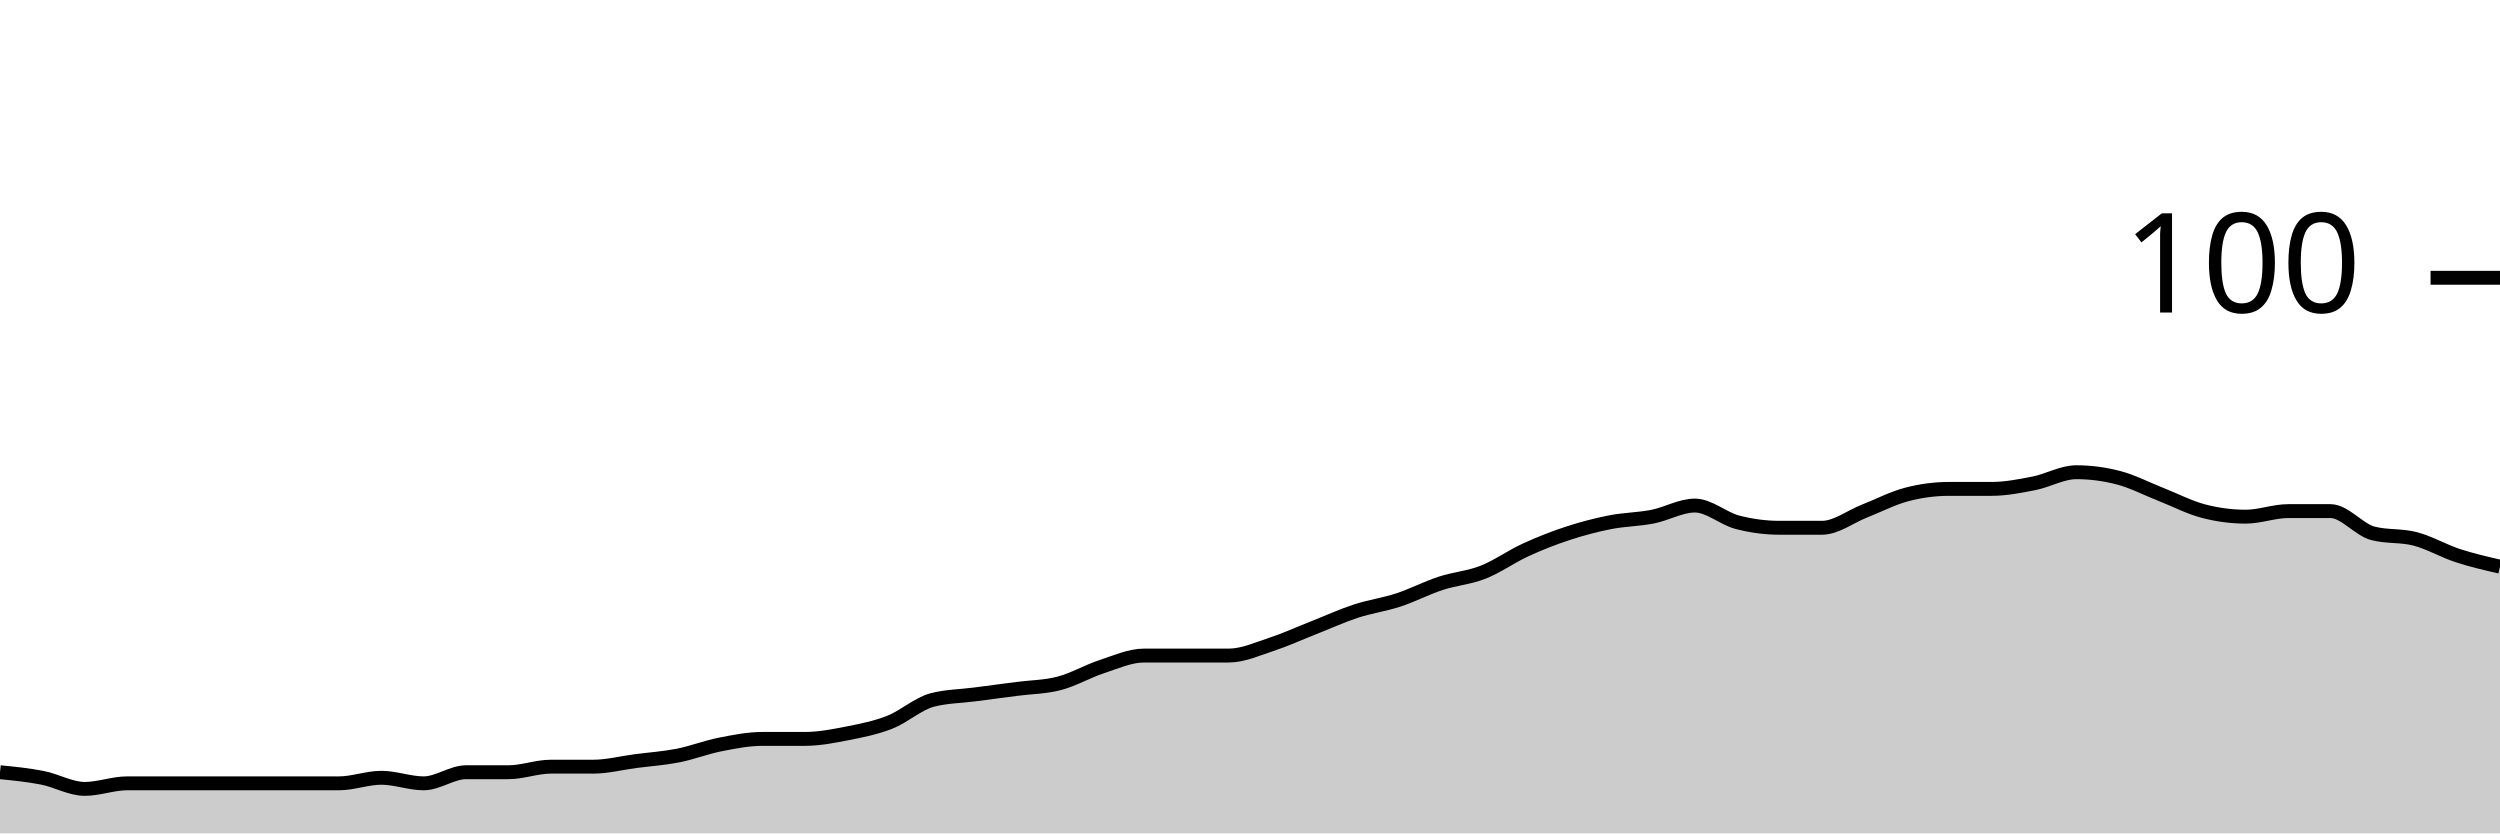
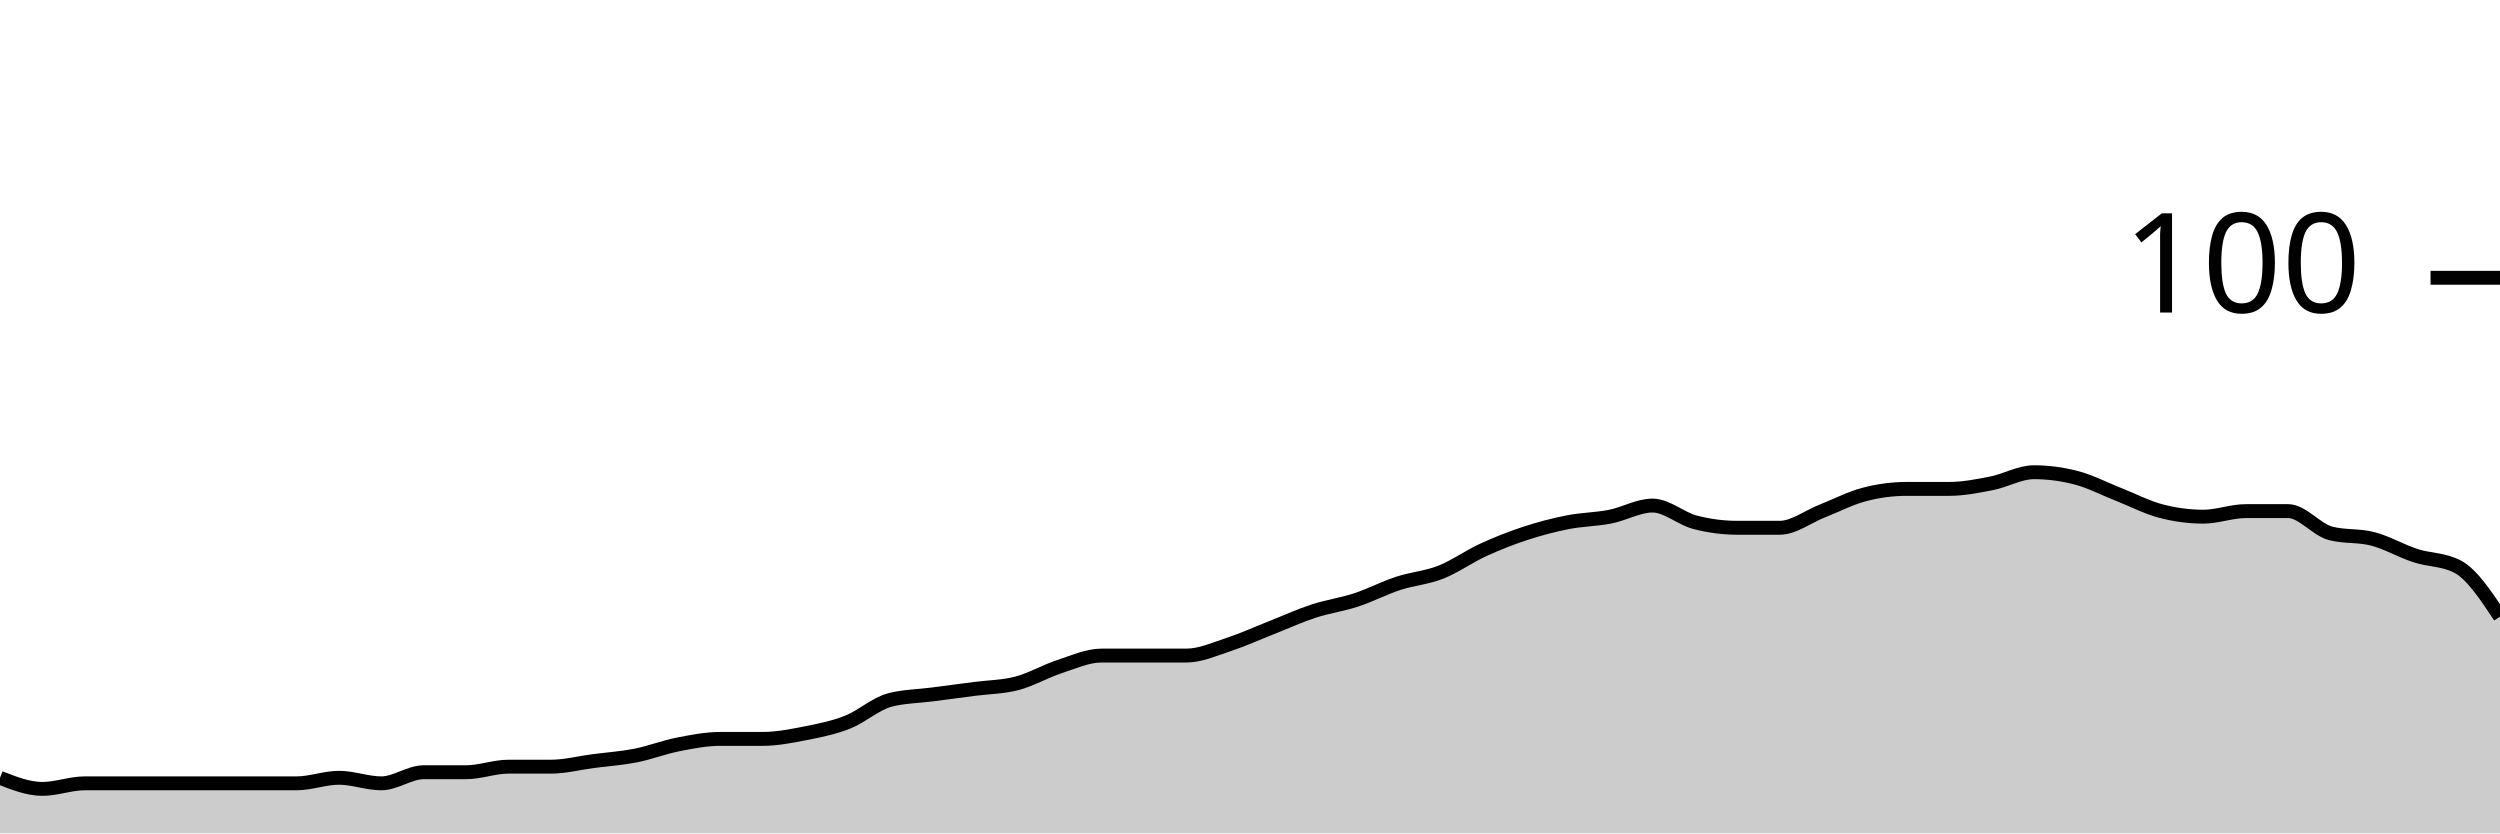
<svg xmlns="http://www.w3.org/2000/svg" viewBox="0 0 180 60">
  <g transform="translate(0,20)">
-     <path class="area" fill="rgba(0, 0, 0, 0.2)" d="M0,35.6C1.017,35.7,2.034,35.8,3.051,36C4.068,36.2,5.085,36.8,6.102,36.8C7.119,36.8,8.136,36.4,9.153,36.4C10.169,36.4,11.186,36.4,12.203,36.4C13.22,36.4,14.237,36.4,15.254,36.4C16.271,36.4,17.288,36.4,18.305,36.4C19.322,36.4,20.339,36.4,21.356,36.4C22.373,36.4,23.39,36.4,24.407,36.4C25.424,36.4,26.441,36,27.458,36C28.475,36,29.492,36.4,30.508,36.4C31.525,36.4,32.542,35.6,33.559,35.6C34.576,35.6,35.593,35.6,36.61,35.6C37.627,35.6,38.644,35.2,39.661,35.2C40.678,35.2,41.695,35.2,42.712,35.2C43.729,35.2,44.746,34.933,45.763,34.8C46.78,34.667,47.797,34.6,48.814,34.4C49.831,34.2,50.847,33.8,51.864,33.6C52.881,33.4,53.898,33.2,54.915,33.2C55.932,33.2,56.949,33.2,57.966,33.2C58.983,33.2,60,33,61.017,32.8C62.034,32.6,63.051,32.4,64.068,32C65.085,31.6,66.102,30.667,67.119,30.4C68.136,30.133,69.153,30.133,70.169,30C71.186,29.867,72.203,29.733,73.22,29.6C74.237,29.467,75.254,29.467,76.271,29.2C77.288,28.933,78.305,28.333,79.322,28C80.339,27.667,81.356,27.2,82.373,27.2C83.39,27.2,84.407,27.2,85.424,27.2C86.441,27.2,87.458,27.2,88.475,27.2C89.492,27.2,90.508,26.733,91.525,26.4C92.542,26.067,93.559,25.6,94.576,25.2C95.593,24.8,96.61,24.333,97.627,24C98.644,23.667,99.661,23.533,100.678,23.2C101.695,22.867,102.712,22.333,103.729,22C104.746,21.667,105.763,21.6,106.78,21.2C107.797,20.8,108.814,20.067,109.831,19.6C110.847,19.133,111.864,18.733,112.881,18.4C113.898,18.067,114.915,17.8,115.932,17.6C116.949,17.4,117.966,17.4,118.983,17.2C120,17,121.017,16.4,122.034,16.4C123.051,16.4,124.068,17.333,125.085,17.6C126.102,17.867,127.119,18,128.136,18C129.153,18,130.169,18,131.186,18C132.203,18,133.22,17.2,134.237,16.8C135.254,16.4,136.271,15.867,137.288,15.6C138.305,15.333,139.322,15.2,140.339,15.2C141.356,15.2,142.373,15.2,143.39,15.2C144.407,15.2,145.424,15,146.441,14.8C147.458,14.6,148.475,14,149.492,14C150.508,14,151.525,14.133,152.542,14.4C153.559,14.667,154.576,15.2,155.593,15.6C156.61,16,157.627,16.533,158.644,16.8C159.661,17.067,160.678,17.2,161.695,17.2C162.712,17.2,163.729,16.8,164.746,16.8C165.763,16.8,166.78,16.8,167.797,16.8C168.814,16.8,169.831,18.133,170.847,18.4C171.864,18.667,172.881,18.533,173.898,18.8C174.915,19.067,175.932,19.667,176.949,20C177.966,20.333,178.983,20.567,180,20.8L180,40C178.983,40,177.966,40,176.949,40C175.932,40,174.915,40,173.898,40C172.881,40,171.864,40,170.847,40C169.831,40,168.814,40,167.797,40C166.78,40,165.763,40,164.746,40C163.729,40,162.712,40,161.695,40C160.678,40,159.661,40,158.644,40C157.627,40,156.61,40,155.593,40C154.576,40,153.559,40,152.542,40C151.525,40,150.508,40,149.492,40C148.475,40,147.458,40,146.441,40C145.424,40,144.407,40,143.39,40C142.373,40,141.356,40,140.339,40C139.322,40,138.305,40,137.288,40C136.271,40,135.254,40,134.237,40C133.22,40,132.203,40,131.186,40C130.169,40,129.153,40,128.136,40C127.119,40,126.102,40,125.085,40C124.068,40,123.051,40,122.034,40C121.017,40,120,40,118.983,40C117.966,40,116.949,40,115.932,40C114.915,40,113.898,40,112.881,40C111.864,40,110.847,40,109.831,40C108.814,40,107.797,40,106.78,40C105.763,40,104.746,40,103.729,40C102.712,40,101.695,40,100.678,40C99.661,40,98.644,40,97.627,40C96.61,40,95.593,40,94.576,40C93.559,40,92.542,40,91.525,40C90.508,40,89.492,40,88.475,40C87.458,40,86.441,40,85.424,40C84.407,40,83.39,40,82.373,40C81.356,40,80.339,40,79.322,40C78.305,40,77.288,40,76.271,40C75.254,40,74.237,40,73.22,40C72.203,40,71.186,40,70.169,40C69.153,40,68.136,40,67.119,40C66.102,40,65.085,40,64.068,40C63.051,40,62.034,40,61.017,40C60,40,58.983,40,57.966,40C56.949,40,55.932,40,54.915,40C53.898,40,52.881,40,51.864,40C50.847,40,49.831,40,48.814,40C47.797,40,46.78,40,45.763,40C44.746,40,43.729,40,42.712,40C41.695,40,40.678,40,39.661,40C38.644,40,37.627,40,36.61,40C35.593,40,34.576,40,33.559,40C32.542,40,31.525,40,30.508,40C29.492,40,28.475,40,27.458,40C26.441,40,25.424,40,24.407,40C23.39,40,22.373,40,21.356,40C20.339,40,19.322,40,18.305,40C17.288,40,16.271,40,15.254,40C14.237,40,13.22,40,12.203,40C11.186,40,10.169,40,9.153,40C8.136,40,7.119,40,6.102,40C5.085,40,4.068,40,3.051,40C2.034,40,1.017,40,0,40Z" />
-     <path class="line" stroke="black" fill="none" d="M0,35.6C1.017,35.7,2.034,35.8,3.051,36C4.068,36.2,5.085,36.8,6.102,36.8C7.119,36.8,8.136,36.4,9.153,36.4C10.169,36.4,11.186,36.4,12.203,36.4C13.22,36.4,14.237,36.4,15.254,36.4C16.271,36.4,17.288,36.4,18.305,36.4C19.322,36.4,20.339,36.4,21.356,36.4C22.373,36.4,23.39,36.4,24.407,36.4C25.424,36.4,26.441,36,27.458,36C28.475,36,29.492,36.4,30.508,36.4C31.525,36.4,32.542,35.6,33.559,35.6C34.576,35.6,35.593,35.6,36.61,35.6C37.627,35.6,38.644,35.2,39.661,35.2C40.678,35.2,41.695,35.2,42.712,35.2C43.729,35.2,44.746,34.933,45.763,34.8C46.78,34.667,47.797,34.6,48.814,34.4C49.831,34.2,50.847,33.8,51.864,33.6C52.881,33.4,53.898,33.2,54.915,33.2C55.932,33.2,56.949,33.2,57.966,33.2C58.983,33.2,60,33,61.017,32.8C62.034,32.6,63.051,32.4,64.068,32C65.085,31.6,66.102,30.667,67.119,30.4C68.136,30.133,69.153,30.133,70.169,30C71.186,29.867,72.203,29.733,73.22,29.6C74.237,29.467,75.254,29.467,76.271,29.2C77.288,28.933,78.305,28.333,79.322,28C80.339,27.667,81.356,27.2,82.373,27.2C83.39,27.2,84.407,27.2,85.424,27.2C86.441,27.2,87.458,27.2,88.475,27.2C89.492,27.2,90.508,26.733,91.525,26.4C92.542,26.067,93.559,25.6,94.576,25.2C95.593,24.8,96.61,24.333,97.627,24C98.644,23.667,99.661,23.533,100.678,23.2C101.695,22.867,102.712,22.333,103.729,22C104.746,21.667,105.763,21.6,106.78,21.2C107.797,20.8,108.814,20.067,109.831,19.6C110.847,19.133,111.864,18.733,112.881,18.4C113.898,18.067,114.915,17.8,115.932,17.6C116.949,17.4,117.966,17.4,118.983,17.2C120,17,121.017,16.4,122.034,16.4C123.051,16.4,124.068,17.333,125.085,17.6C126.102,17.867,127.119,18,128.136,18C129.153,18,130.169,18,131.186,18C132.203,18,133.22,17.2,134.237,16.8C135.254,16.4,136.271,15.867,137.288,15.6C138.305,15.333,139.322,15.2,140.339,15.2C141.356,15.2,142.373,15.2,143.39,15.2C144.407,15.2,145.424,15,146.441,14.8C147.458,14.6,148.475,14,149.492,14C150.508,14,151.525,14.133,152.542,14.4C153.559,14.667,154.576,15.2,155.593,15.6C156.61,16,157.627,16.533,158.644,16.8C159.661,17.067,160.678,17.2,161.695,17.2C162.712,17.2,163.729,16.8,164.746,16.8C165.763,16.8,166.78,16.8,167.797,16.8C168.814,16.8,169.831,18.133,170.847,18.4C171.864,18.667,172.881,18.533,173.898,18.8C174.915,19.067,175.932,19.667,176.949,20C177.966,20.333,178.983,20.567,180,20.8" />
+     <path class="area" fill="rgba(0, 0, 0, 0.2)" d="M0,36C1.017,36.4,2.034,36.8,3.051,36.8C4.068,36.8,5.085,36.4,6.102,36.4C7.119,36.4,8.136,36.4,9.153,36.4C10.169,36.4,11.186,36.4,12.203,36.4C13.22,36.4,14.237,36.4,15.254,36.4C16.271,36.4,17.288,36.4,18.305,36.4C19.322,36.4,20.339,36.4,21.356,36.4C22.373,36.4,23.39,36,24.407,36C25.424,36,26.441,36.4,27.458,36.4C28.475,36.4,29.492,35.6,30.508,35.6C31.525,35.6,32.542,35.6,33.559,35.6C34.576,35.6,35.593,35.2,36.61,35.2C37.627,35.2,38.644,35.2,39.661,35.2C40.678,35.2,41.695,34.933,42.712,34.8C43.729,34.667,44.746,34.6,45.763,34.4C46.78,34.2,47.797,33.8,48.814,33.6C49.831,33.4,50.847,33.2,51.864,33.2C52.881,33.2,53.898,33.2,54.915,33.2C55.932,33.2,56.949,33,57.966,32.8C58.983,32.6,60,32.4,61.017,32C62.034,31.6,63.051,30.667,64.068,30.4C65.085,30.133,66.102,30.133,67.119,30C68.136,29.867,69.153,29.733,70.169,29.6C71.186,29.467,72.203,29.467,73.22,29.2C74.237,28.933,75.254,28.333,76.271,28C77.288,27.667,78.305,27.2,79.322,27.2C80.339,27.2,81.356,27.2,82.373,27.2C83.39,27.2,84.407,27.2,85.424,27.2C86.441,27.2,87.458,26.733,88.475,26.4C89.492,26.067,90.508,25.6,91.525,25.2C92.542,24.8,93.559,24.333,94.576,24C95.593,23.667,96.61,23.533,97.627,23.2C98.644,22.867,99.661,22.333,100.678,22C101.695,21.667,102.712,21.6,103.729,21.2C104.746,20.8,105.763,20.067,106.78,19.6C107.797,19.133,108.814,18.733,109.831,18.4C110.847,18.067,111.864,17.8,112.881,17.6C113.898,17.4,114.915,17.4,115.932,17.2C116.949,17,117.966,16.4,118.983,16.4C120,16.4,121.017,17.333,122.034,17.6C123.051,17.867,124.068,18,125.085,18C126.102,18,127.119,18,128.136,18C129.153,18,130.169,17.2,131.186,16.8C132.203,16.4,133.22,15.867,134.237,15.6C135.254,15.333,136.271,15.2,137.288,15.2C138.305,15.2,139.322,15.2,140.339,15.2C141.356,15.2,142.373,15,143.39,14.8C144.407,14.6,145.424,14,146.441,14C147.458,14,148.475,14.133,149.492,14.4C150.508,14.667,151.525,15.2,152.542,15.6C153.559,16,154.576,16.533,155.593,16.8C156.61,17.067,157.627,17.2,158.644,17.2C159.661,17.2,160.678,16.8,161.695,16.8C162.712,16.8,163.729,16.8,164.746,16.8C165.763,16.8,166.78,18.133,167.797,18.4C168.814,18.667,169.831,18.533,170.847,18.8C171.864,19.067,172.881,19.667,173.898,20C174.915,20.333,175.932,20.267,176.949,20.8C177.966,21.333,178.983,22.867,180,24.4L180,40C178.983,40,177.966,40,176.949,40C175.932,40,174.915,40,173.898,40C172.881,40,171.864,40,170.847,40C169.831,40,168.814,40,167.797,40C166.78,40,165.763,40,164.746,40C163.729,40,162.712,40,161.695,40C160.678,40,159.661,40,158.644,40C157.627,40,156.61,40,155.593,40C154.576,40,153.559,40,152.542,40C151.525,40,150.508,40,149.492,40C148.475,40,147.458,40,146.441,40C145.424,40,144.407,40,143.39,40C142.373,40,141.356,40,140.339,40C139.322,40,138.305,40,137.288,40C136.271,40,135.254,40,134.237,40C133.22,40,132.203,40,131.186,40C130.169,40,129.153,40,128.136,40C127.119,40,126.102,40,125.085,40C124.068,40,123.051,40,122.034,40C121.017,40,120,40,118.983,40C117.966,40,116.949,40,115.932,40C114.915,40,113.898,40,112.881,40C111.864,40,110.847,40,109.831,40C108.814,40,107.797,40,106.78,40C105.763,40,104.746,40,103.729,40C102.712,40,101.695,40,100.678,40C99.661,40,98.644,40,97.627,40C96.61,40,95.593,40,94.576,40C93.559,40,92.542,40,91.525,40C90.508,40,89.492,40,88.475,40C87.458,40,86.441,40,85.424,40C84.407,40,83.39,40,82.373,40C81.356,40,80.339,40,79.322,40C78.305,40,77.288,40,76.271,40C75.254,40,74.237,40,73.22,40C72.203,40,71.186,40,70.169,40C69.153,40,68.136,40,67.119,40C66.102,40,65.085,40,64.068,40C63.051,40,62.034,40,61.017,40C60,40,58.983,40,57.966,40C56.949,40,55.932,40,54.915,40C53.898,40,52.881,40,51.864,40C50.847,40,49.831,40,48.814,40C47.797,40,46.78,40,45.763,40C44.746,40,43.729,40,42.712,40C41.695,40,40.678,40,39.661,40C38.644,40,37.627,40,36.61,40C35.593,40,34.576,40,33.559,40C32.542,40,31.525,40,30.508,40C29.492,40,28.475,40,27.458,40C26.441,40,25.424,40,24.407,40C23.39,40,22.373,40,21.356,40C20.339,40,19.322,40,18.305,40C17.288,40,16.271,40,15.254,40C14.237,40,13.22,40,12.203,40C11.186,40,10.169,40,9.153,40C8.136,40,7.119,40,6.102,40C5.085,40,4.068,40,3.051,40C2.034,40,1.017,40,0,40Z" />
+     <path class="line" stroke="black" fill="none" d="M0,36C1.017,36.4,2.034,36.8,3.051,36.8C4.068,36.8,5.085,36.4,6.102,36.4C7.119,36.4,8.136,36.4,9.153,36.4C10.169,36.4,11.186,36.4,12.203,36.4C13.22,36.4,14.237,36.4,15.254,36.4C16.271,36.4,17.288,36.4,18.305,36.4C19.322,36.4,20.339,36.4,21.356,36.4C22.373,36.4,23.39,36,24.407,36C25.424,36,26.441,36.4,27.458,36.4C28.475,36.4,29.492,35.6,30.508,35.6C31.525,35.6,32.542,35.6,33.559,35.6C34.576,35.6,35.593,35.2,36.61,35.2C37.627,35.2,38.644,35.2,39.661,35.2C40.678,35.2,41.695,34.933,42.712,34.8C43.729,34.667,44.746,34.6,45.763,34.4C46.78,34.2,47.797,33.8,48.814,33.6C49.831,33.4,50.847,33.2,51.864,33.2C52.881,33.2,53.898,33.2,54.915,33.2C55.932,33.2,56.949,33,57.966,32.8C58.983,32.6,60,32.4,61.017,32C62.034,31.6,63.051,30.667,64.068,30.4C65.085,30.133,66.102,30.133,67.119,30C68.136,29.867,69.153,29.733,70.169,29.6C71.186,29.467,72.203,29.467,73.22,29.2C74.237,28.933,75.254,28.333,76.271,28C77.288,27.667,78.305,27.2,79.322,27.2C80.339,27.2,81.356,27.2,82.373,27.2C83.39,27.2,84.407,27.2,85.424,27.2C86.441,27.2,87.458,26.733,88.475,26.4C89.492,26.067,90.508,25.6,91.525,25.2C92.542,24.8,93.559,24.333,94.576,24C95.593,23.667,96.61,23.533,97.627,23.2C98.644,22.867,99.661,22.333,100.678,22C101.695,21.667,102.712,21.6,103.729,21.2C104.746,20.8,105.763,20.067,106.78,19.6C107.797,19.133,108.814,18.733,109.831,18.4C110.847,18.067,111.864,17.8,112.881,17.6C113.898,17.4,114.915,17.4,115.932,17.2C116.949,17,117.966,16.4,118.983,16.4C120,16.4,121.017,17.333,122.034,17.6C123.051,17.867,124.068,18,125.085,18C126.102,18,127.119,18,128.136,18C129.153,18,130.169,17.2,131.186,16.8C132.203,16.4,133.22,15.867,134.237,15.6C135.254,15.333,136.271,15.2,137.288,15.2C138.305,15.2,139.322,15.2,140.339,15.2C141.356,15.2,142.373,15,143.39,14.8C144.407,14.6,145.424,14,146.441,14C147.458,14,148.475,14.133,149.492,14.4C150.508,14.667,151.525,15.2,152.542,15.6C153.559,16,154.576,16.533,155.593,16.8C156.61,17.067,157.627,17.2,158.644,17.2C159.661,17.2,160.678,16.8,161.695,16.8C162.712,16.8,163.729,16.8,164.746,16.8C165.763,16.8,166.78,18.133,167.797,18.4C168.814,18.667,169.831,18.533,170.847,18.8C171.864,19.067,172.881,19.667,173.898,20C174.915,20.333,175.932,20.267,176.949,20.8C177.966,21.333,178.983,22.867,180,24.4" />
    <path class="axis-ceiling" stroke-width="1" stroke="black" fill="none" d="M175,0L180,0" />
    <text class="axis-ceiling-label" font-family="sans-serif" text-anchor="end" font-size="10px" x="170" y="2.5">100</text>
  </g>
</svg>
